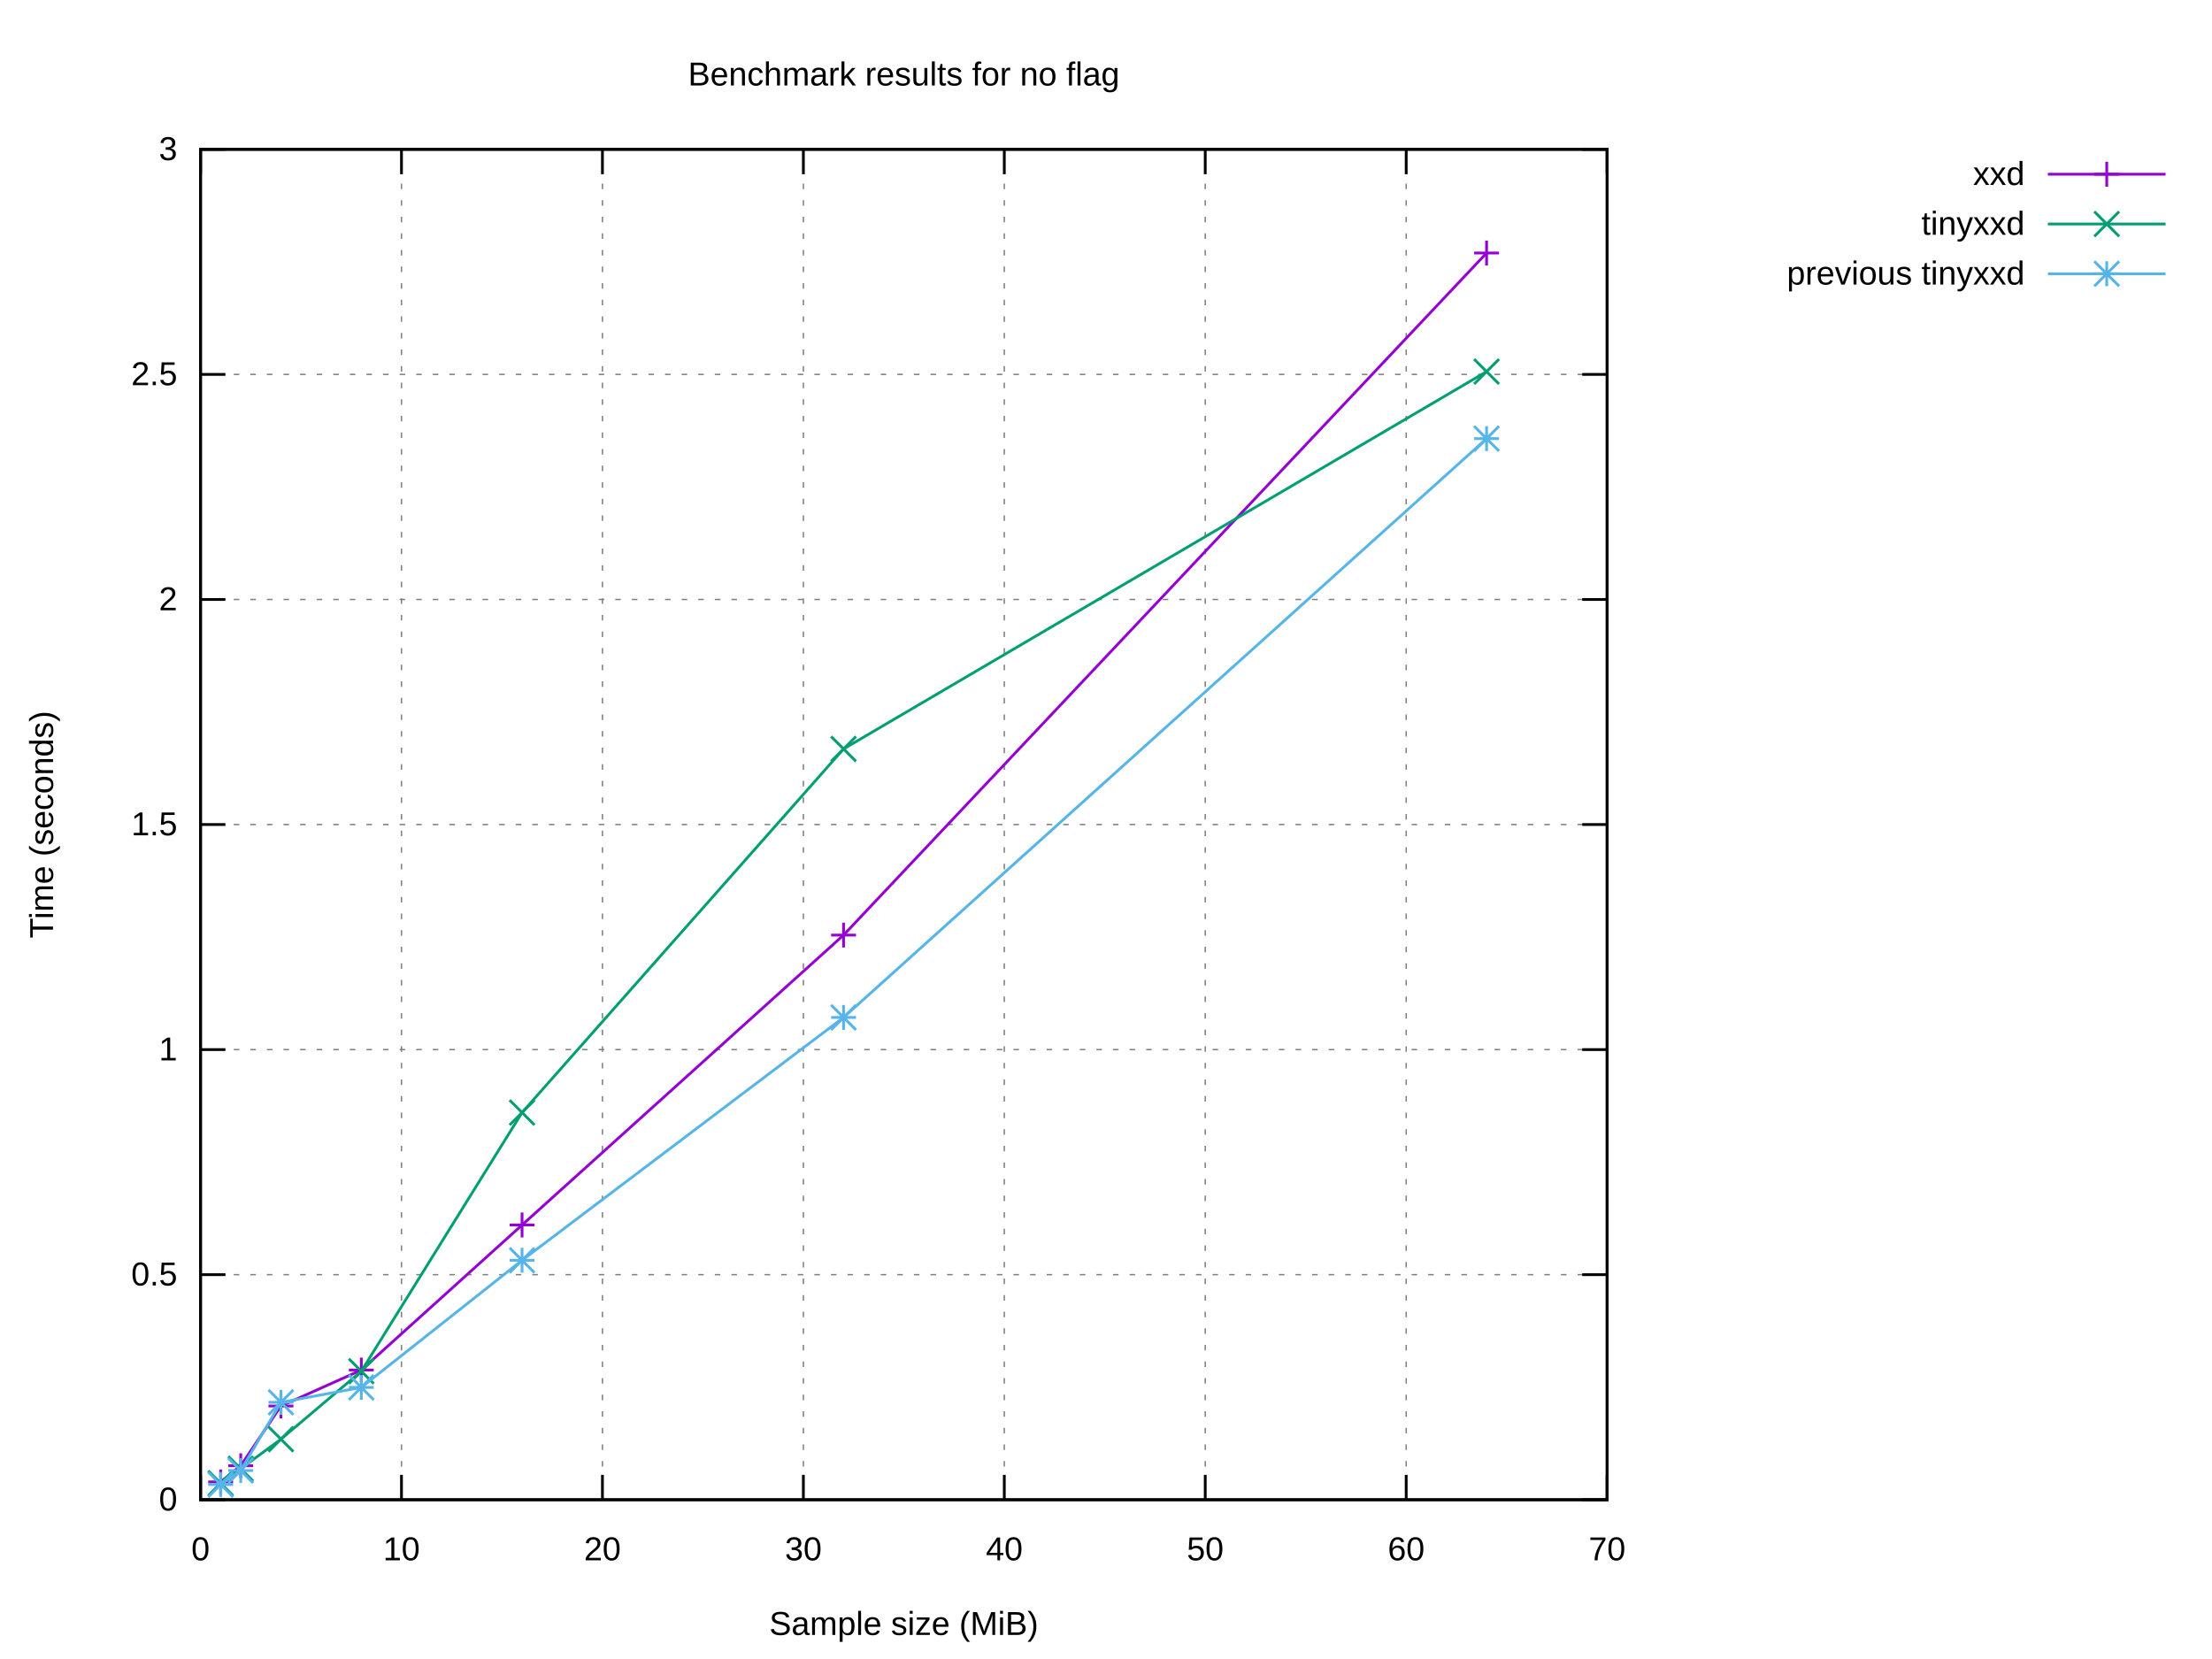
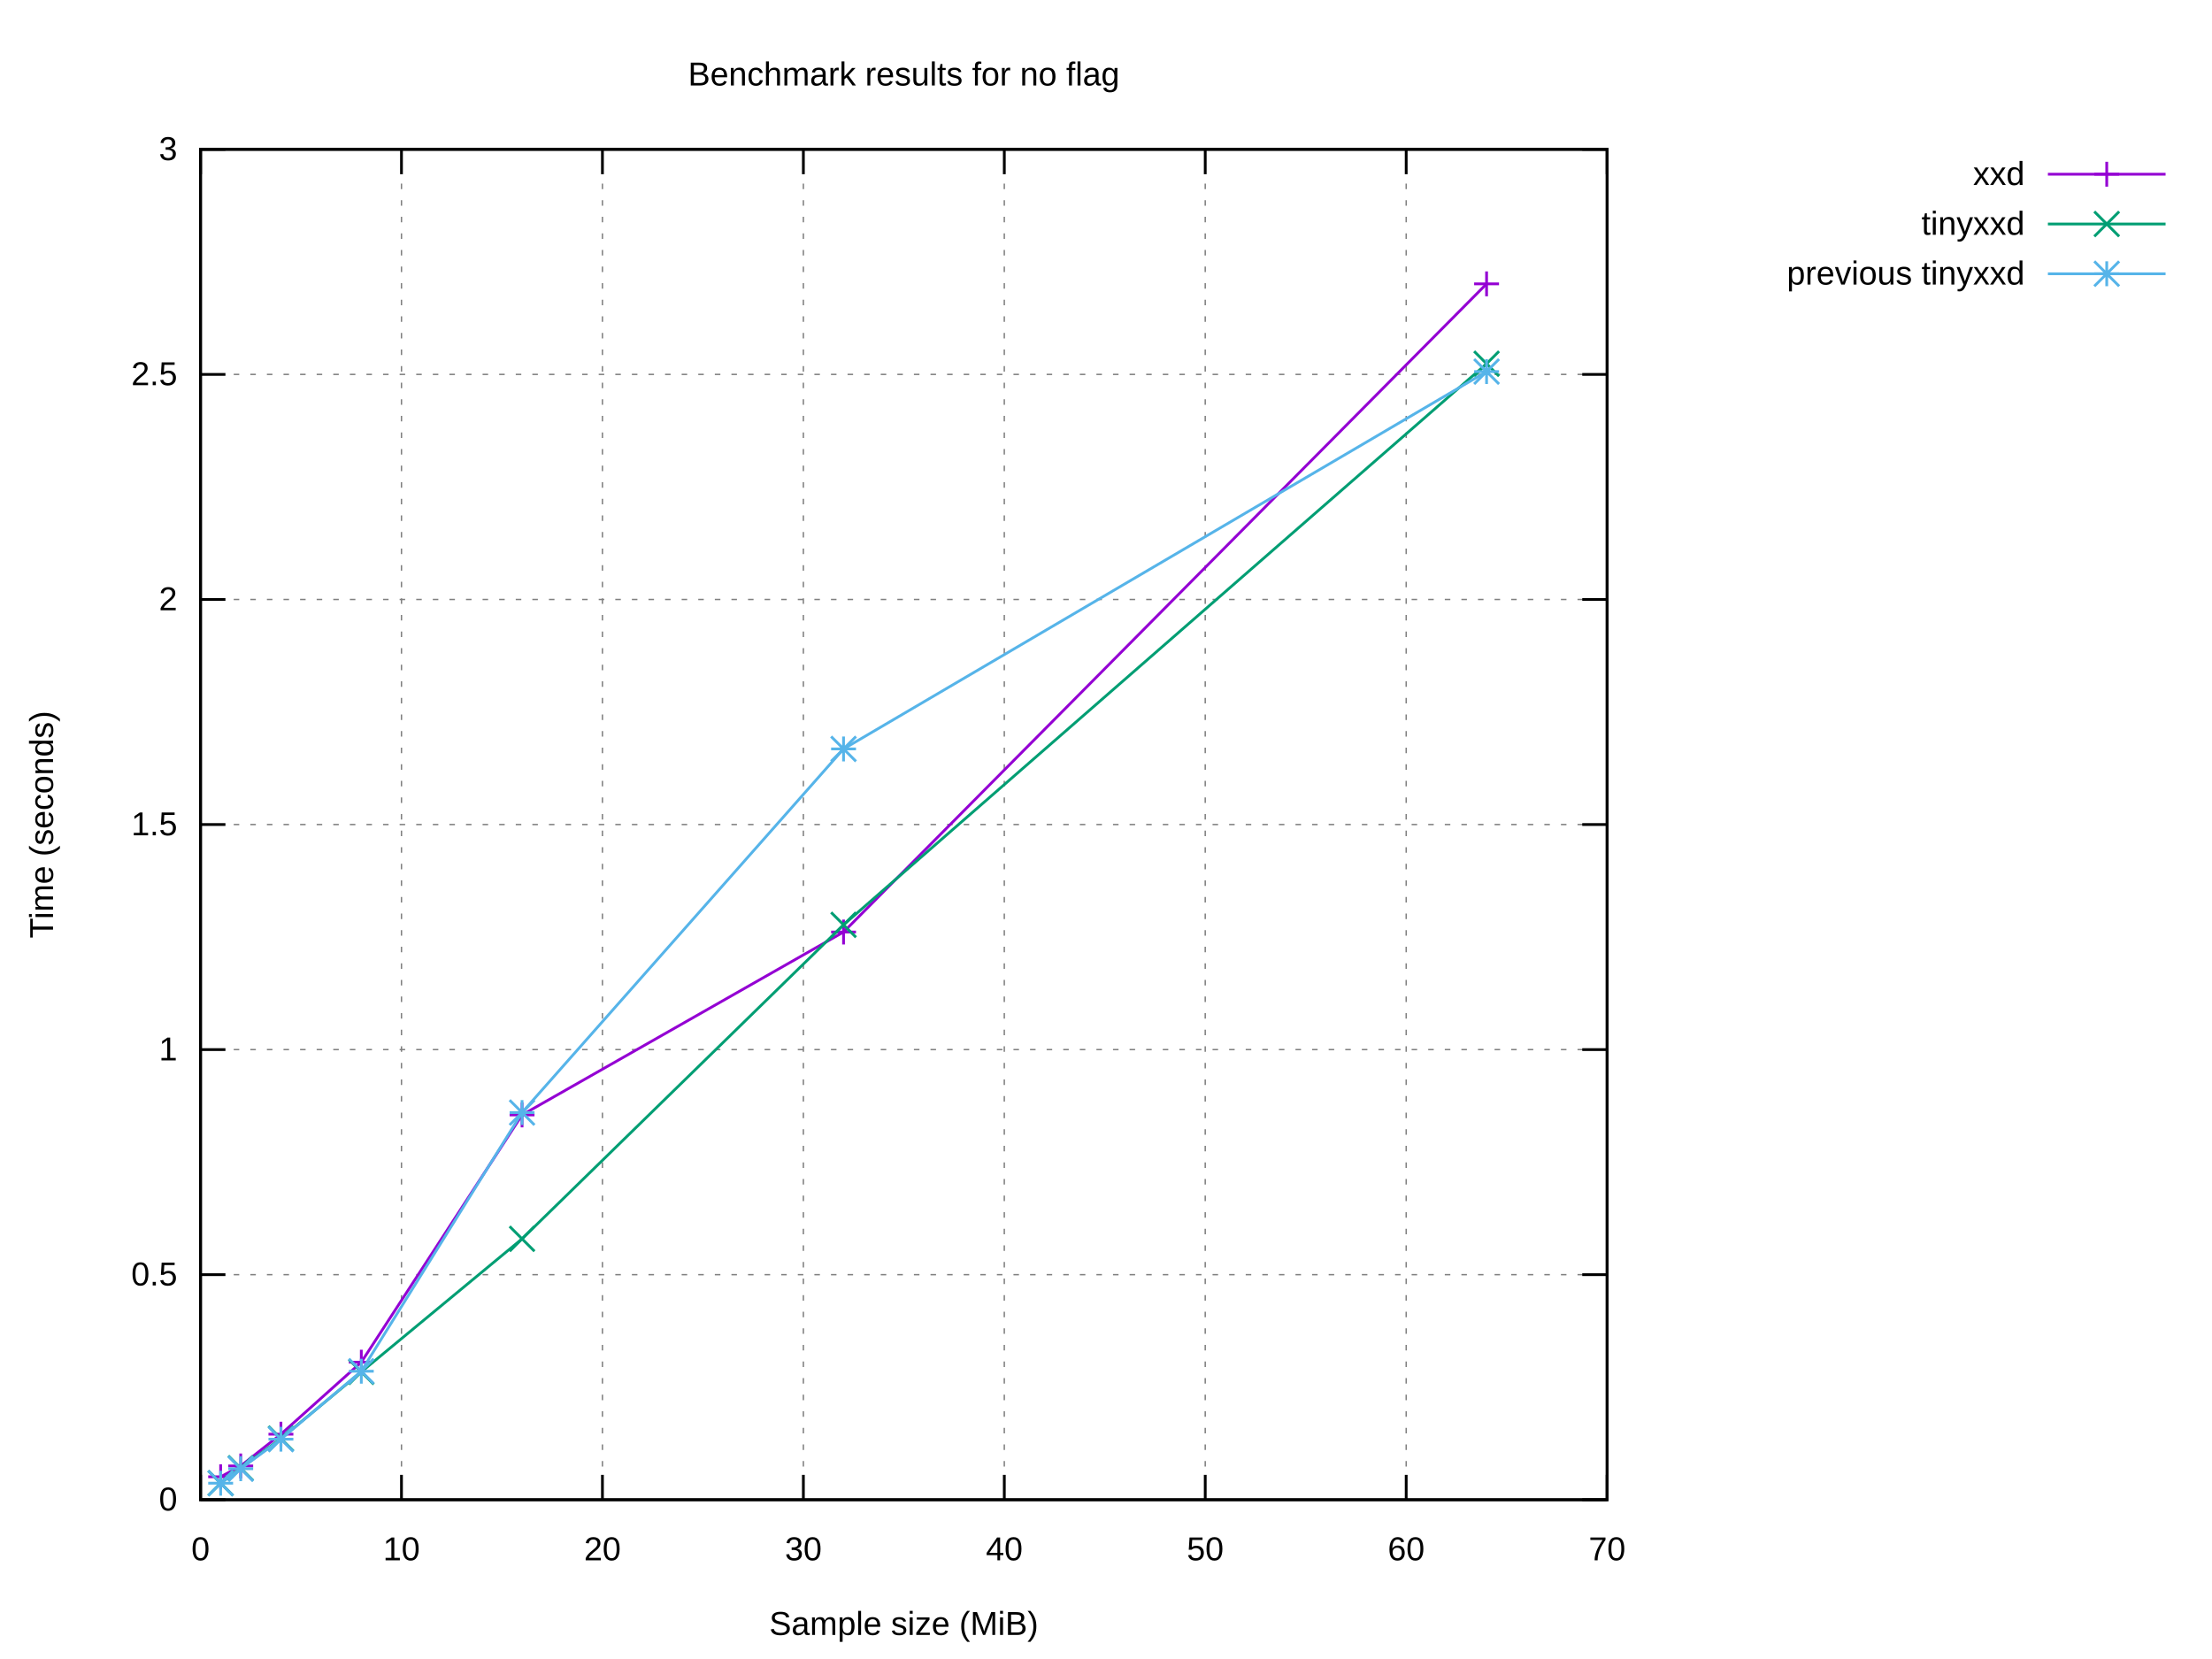
<svg xmlns="http://www.w3.org/2000/svg" xmlns:xlink="http://www.w3.org/1999/xlink" width="800" height="600" viewBox="0 0 800 600">
  <g id="gnuplot_canvas">
    <rect x="0" y="0" width="800" height="600" fill="#ffffff" />
    <defs>
      <circle id="gpDot" r="0.5" stroke-width="0.5" stroke="currentColor" />
      <path id="gpPt0" stroke-width="0.222" stroke="currentColor" d="M-1,0 h2 M0,-1 v2" />
      <path id="gpPt1" stroke-width="0.222" stroke="currentColor" d="M-1,-1 L1,1 M1,-1 L-1,1" />
      <path id="gpPt2" stroke-width="0.222" stroke="currentColor" d="M-1,0 L1,0 M0,-1 L0,1 M-1,-1 L1,1 M-1,1 L1,-1" />
      <rect id="gpPt3" stroke-width="0.222" stroke="currentColor" x="-1" y="-1" width="2" height="2" />
      <rect id="gpPt4" stroke-width="0.222" stroke="currentColor" fill="currentColor" x="-1" y="-1" width="2" height="2" />
      <circle id="gpPt5" stroke-width="0.222" stroke="currentColor" cx="0" cy="0" r="1" />
      <use xlink:href="#gpPt5" id="gpPt6" fill="currentColor" stroke="none" />
      <path id="gpPt7" stroke-width="0.222" stroke="currentColor" d="M0,-1.33 L-1.33,0.67 L1.33,0.67 z" />
      <use xlink:href="#gpPt7" id="gpPt8" fill="currentColor" stroke="none" />
      <use xlink:href="#gpPt7" id="gpPt9" stroke="currentColor" transform="rotate(180)" />
      <use xlink:href="#gpPt9" id="gpPt10" fill="currentColor" stroke="none" />
      <use xlink:href="#gpPt3" id="gpPt11" stroke="currentColor" transform="rotate(45)" />
      <use xlink:href="#gpPt11" id="gpPt12" fill="currentColor" stroke="none" />
      <path id="gpPt13" stroke-width="0.222" stroke="currentColor" d="M0,1.330 L1.265,0.411 L0.782,-1.067 L-0.782,-1.076 L-1.265,0.411 z" />
      <use xlink:href="#gpPt13" id="gpPt14" fill="currentColor" stroke="none" />
      <filter id="textbox" filterUnits="objectBoundingBox" x="0" y="0" height="1" width="1">
        <feFlood flood-color="#FFFFFF" flood-opacity="1" result="bgnd" />
        <feComposite in="SourceGraphic" in2="bgnd" operator="atop" />
      </filter>
      <filter id="greybox" filterUnits="objectBoundingBox" x="0" y="0" height="1" width="1">
        <feFlood flood-color="lightgrey" flood-opacity="1" result="grey" />
        <feComposite in="SourceGraphic" in2="grey" operator="atop" />
      </filter>
    </defs>
    <g fill="none" color="#FFFFFF" stroke="currentColor" stroke-width="1.00" stroke-linecap="butt" stroke-linejoin="miter">
</g>
    <g fill="none" color="black" stroke="currentColor" stroke-width="1.00" stroke-linecap="butt" stroke-linejoin="miter">
</g>
    <g fill="none" color="black" stroke="black" stroke-width="0.50" stroke-linecap="butt" stroke-linejoin="miter">
</g>
    <g fill="none" color="gray" stroke="currentColor" stroke-width="0.50" stroke-linecap="butt" stroke-linejoin="miter">
      <path stroke="gray" stroke-dasharray="2,4" class="gridline" d="M72.53,542.40 L581.24,542.40  " />
    </g>
    <g fill="none" color="gray" stroke="gray" stroke-width="1.00" stroke-linecap="butt" stroke-linejoin="miter">
</g>
    <g fill="none" color="black" stroke="currentColor" stroke-width="1.00" stroke-linecap="butt" stroke-linejoin="miter">
      <path stroke="black" d="M72.53,542.40 L81.53,542.40 M581.24,542.40 L572.24,542.40  " />
      <g transform="translate(64.14,546.30)" stroke="none" fill="black" font-family="Arial" font-size="12.00" text-anchor="end">
        <text>
          <tspan font-family="Arial"> 0</tspan>
        </text>
      </g>
    </g>
    <g fill="none" color="black" stroke="currentColor" stroke-width="1.00" stroke-linecap="butt" stroke-linejoin="miter">
</g>
    <g fill="none" color="black" stroke="black" stroke-width="0.50" stroke-linecap="butt" stroke-linejoin="miter">
</g>
    <g fill="none" color="gray" stroke="currentColor" stroke-width="0.50" stroke-linecap="butt" stroke-linejoin="miter">
      <path stroke="gray" stroke-dasharray="2,4" class="gridline" d="M72.53,461.00 L581.24,461.00  " />
    </g>
    <g fill="none" color="gray" stroke="gray" stroke-width="1.00" stroke-linecap="butt" stroke-linejoin="miter">
</g>
    <g fill="none" color="black" stroke="currentColor" stroke-width="1.00" stroke-linecap="butt" stroke-linejoin="miter">
      <path stroke="black" d="M72.53,461.00 L81.53,461.00 M581.24,461.00 L572.24,461.00  " />
      <g transform="translate(64.14,464.90)" stroke="none" fill="black" font-family="Arial" font-size="12.00" text-anchor="end">
        <text>
          <tspan font-family="Arial"> 0.5</tspan>
        </text>
      </g>
    </g>
    <g fill="none" color="black" stroke="currentColor" stroke-width="1.00" stroke-linecap="butt" stroke-linejoin="miter">
</g>
    <g fill="none" color="black" stroke="black" stroke-width="0.50" stroke-linecap="butt" stroke-linejoin="miter">
</g>
    <g fill="none" color="gray" stroke="currentColor" stroke-width="0.50" stroke-linecap="butt" stroke-linejoin="miter">
      <path stroke="gray" stroke-dasharray="2,4" class="gridline" d="M72.53,379.60 L581.24,379.60  " />
    </g>
    <g fill="none" color="gray" stroke="gray" stroke-width="1.00" stroke-linecap="butt" stroke-linejoin="miter">
</g>
    <g fill="none" color="black" stroke="currentColor" stroke-width="1.00" stroke-linecap="butt" stroke-linejoin="miter">
      <path stroke="black" d="M72.53,379.60 L81.53,379.60 M581.24,379.60 L572.24,379.60  " />
      <g transform="translate(64.14,383.50)" stroke="none" fill="black" font-family="Arial" font-size="12.00" text-anchor="end">
        <text>
          <tspan font-family="Arial"> 1</tspan>
        </text>
      </g>
    </g>
    <g fill="none" color="black" stroke="currentColor" stroke-width="1.00" stroke-linecap="butt" stroke-linejoin="miter">
</g>
    <g fill="none" color="black" stroke="black" stroke-width="0.50" stroke-linecap="butt" stroke-linejoin="miter">
</g>
    <g fill="none" color="gray" stroke="currentColor" stroke-width="0.50" stroke-linecap="butt" stroke-linejoin="miter">
      <path stroke="gray" stroke-dasharray="2,4" class="gridline" d="M72.53,298.20 L581.24,298.20  " />
    </g>
    <g fill="none" color="gray" stroke="gray" stroke-width="1.00" stroke-linecap="butt" stroke-linejoin="miter">
</g>
    <g fill="none" color="black" stroke="currentColor" stroke-width="1.00" stroke-linecap="butt" stroke-linejoin="miter">
      <path stroke="black" d="M72.53,298.20 L81.53,298.20 M581.24,298.20 L572.24,298.20  " />
      <g transform="translate(64.14,302.10)" stroke="none" fill="black" font-family="Arial" font-size="12.00" text-anchor="end">
        <text>
          <tspan font-family="Arial"> 1.5</tspan>
        </text>
      </g>
    </g>
    <g fill="none" color="black" stroke="currentColor" stroke-width="1.00" stroke-linecap="butt" stroke-linejoin="miter">
</g>
    <g fill="none" color="black" stroke="black" stroke-width="0.50" stroke-linecap="butt" stroke-linejoin="miter">
</g>
    <g fill="none" color="gray" stroke="currentColor" stroke-width="0.50" stroke-linecap="butt" stroke-linejoin="miter">
      <path stroke="gray" stroke-dasharray="2,4" class="gridline" d="M72.53,216.81 L581.24,216.81  " />
    </g>
    <g fill="none" color="gray" stroke="gray" stroke-width="1.00" stroke-linecap="butt" stroke-linejoin="miter">
</g>
    <g fill="none" color="black" stroke="currentColor" stroke-width="1.00" stroke-linecap="butt" stroke-linejoin="miter">
      <path stroke="black" d="M72.53,216.81 L81.53,216.81 M581.24,216.81 L572.24,216.81  " />
      <g transform="translate(64.14,220.71)" stroke="none" fill="black" font-family="Arial" font-size="12.00" text-anchor="end">
        <text>
          <tspan font-family="Arial"> 2</tspan>
        </text>
      </g>
    </g>
    <g fill="none" color="black" stroke="currentColor" stroke-width="1.00" stroke-linecap="butt" stroke-linejoin="miter">
</g>
    <g fill="none" color="black" stroke="black" stroke-width="0.50" stroke-linecap="butt" stroke-linejoin="miter">
</g>
    <g fill="none" color="gray" stroke="currentColor" stroke-width="0.50" stroke-linecap="butt" stroke-linejoin="miter">
      <path stroke="gray" stroke-dasharray="2,4" class="gridline" d="M72.53,135.41 L581.24,135.41  " />
    </g>
    <g fill="none" color="gray" stroke="gray" stroke-width="1.00" stroke-linecap="butt" stroke-linejoin="miter">
</g>
    <g fill="none" color="black" stroke="currentColor" stroke-width="1.00" stroke-linecap="butt" stroke-linejoin="miter">
      <path stroke="black" d="M72.53,135.41 L81.53,135.41 M581.24,135.41 L572.24,135.41  " />
      <g transform="translate(64.14,139.31)" stroke="none" fill="black" font-family="Arial" font-size="12.00" text-anchor="end">
        <text>
          <tspan font-family="Arial"> 2.5</tspan>
        </text>
      </g>
    </g>
    <g fill="none" color="black" stroke="currentColor" stroke-width="1.00" stroke-linecap="butt" stroke-linejoin="miter">
</g>
    <g fill="none" color="black" stroke="black" stroke-width="0.50" stroke-linecap="butt" stroke-linejoin="miter">
</g>
    <g fill="none" color="gray" stroke="currentColor" stroke-width="0.50" stroke-linecap="butt" stroke-linejoin="miter">
      <path stroke="gray" stroke-dasharray="2,4" class="gridline" d="M72.53,54.01 L581.24,54.01  " />
    </g>
    <g fill="none" color="gray" stroke="gray" stroke-width="1.00" stroke-linecap="butt" stroke-linejoin="miter">
</g>
    <g fill="none" color="black" stroke="currentColor" stroke-width="1.00" stroke-linecap="butt" stroke-linejoin="miter">
      <path stroke="black" d="M72.53,54.01 L81.53,54.01 M581.24,54.01 L572.24,54.01  " />
      <g transform="translate(64.14,57.91)" stroke="none" fill="black" font-family="Arial" font-size="12.00" text-anchor="end">
        <text>
          <tspan font-family="Arial"> 3</tspan>
        </text>
      </g>
    </g>
    <g fill="none" color="black" stroke="currentColor" stroke-width="1.00" stroke-linecap="butt" stroke-linejoin="miter">
</g>
    <g fill="none" color="black" stroke="black" stroke-width="0.50" stroke-linecap="butt" stroke-linejoin="miter">
</g>
    <g fill="none" color="gray" stroke="currentColor" stroke-width="0.50" stroke-linecap="butt" stroke-linejoin="miter">
      <path stroke="gray" stroke-dasharray="2,4" class="gridline" d="M72.53,542.40 L72.53,54.01  " />
    </g>
    <g fill="none" color="gray" stroke="gray" stroke-width="1.00" stroke-linecap="butt" stroke-linejoin="miter">
</g>
    <g fill="none" color="black" stroke="currentColor" stroke-width="1.00" stroke-linecap="butt" stroke-linejoin="miter">
      <path stroke="black" d="M72.53,542.40 L72.53,533.40 M72.53,54.01 L72.53,63.01  " />
      <g transform="translate(72.53,564.30)" stroke="none" fill="black" font-family="Arial" font-size="12.00" text-anchor="middle">
        <text>
          <tspan font-family="Arial"> 0</tspan>
        </text>
      </g>
    </g>
    <g fill="none" color="black" stroke="currentColor" stroke-width="1.00" stroke-linecap="butt" stroke-linejoin="miter">
</g>
    <g fill="none" color="black" stroke="black" stroke-width="0.50" stroke-linecap="butt" stroke-linejoin="miter">
</g>
    <g fill="none" color="gray" stroke="currentColor" stroke-width="0.50" stroke-linecap="butt" stroke-linejoin="miter">
      <path stroke="gray" stroke-dasharray="2,4" class="gridline" d="M145.20,542.40 L145.20,54.01  " />
    </g>
    <g fill="none" color="gray" stroke="gray" stroke-width="1.00" stroke-linecap="butt" stroke-linejoin="miter">
</g>
    <g fill="none" color="black" stroke="currentColor" stroke-width="1.00" stroke-linecap="butt" stroke-linejoin="miter">
      <path stroke="black" d="M145.20,542.40 L145.20,533.40 M145.20,54.01 L145.20,63.01  " />
      <g transform="translate(145.20,564.30)" stroke="none" fill="black" font-family="Arial" font-size="12.00" text-anchor="middle">
        <text>
          <tspan font-family="Arial"> 10</tspan>
        </text>
      </g>
    </g>
    <g fill="none" color="black" stroke="currentColor" stroke-width="1.00" stroke-linecap="butt" stroke-linejoin="miter">
</g>
    <g fill="none" color="black" stroke="black" stroke-width="0.50" stroke-linecap="butt" stroke-linejoin="miter">
</g>
    <g fill="none" color="gray" stroke="currentColor" stroke-width="0.50" stroke-linecap="butt" stroke-linejoin="miter">
      <path stroke="gray" stroke-dasharray="2,4" class="gridline" d="M217.88,542.40 L217.88,54.01  " />
    </g>
    <g fill="none" color="gray" stroke="gray" stroke-width="1.00" stroke-linecap="butt" stroke-linejoin="miter">
</g>
    <g fill="none" color="black" stroke="currentColor" stroke-width="1.00" stroke-linecap="butt" stroke-linejoin="miter">
      <path stroke="black" d="M217.88,542.40 L217.88,533.40 M217.88,54.01 L217.88,63.01  " />
      <g transform="translate(217.88,564.30)" stroke="none" fill="black" font-family="Arial" font-size="12.00" text-anchor="middle">
        <text>
          <tspan font-family="Arial"> 20</tspan>
        </text>
      </g>
    </g>
    <g fill="none" color="black" stroke="currentColor" stroke-width="1.00" stroke-linecap="butt" stroke-linejoin="miter">
</g>
    <g fill="none" color="black" stroke="black" stroke-width="0.50" stroke-linecap="butt" stroke-linejoin="miter">
</g>
    <g fill="none" color="gray" stroke="currentColor" stroke-width="0.50" stroke-linecap="butt" stroke-linejoin="miter">
      <path stroke="gray" stroke-dasharray="2,4" class="gridline" d="M290.55,542.40 L290.55,54.01  " />
    </g>
    <g fill="none" color="gray" stroke="gray" stroke-width="1.00" stroke-linecap="butt" stroke-linejoin="miter">
</g>
    <g fill="none" color="black" stroke="currentColor" stroke-width="1.00" stroke-linecap="butt" stroke-linejoin="miter">
      <path stroke="black" d="M290.55,542.40 L290.55,533.40 M290.55,54.01 L290.55,63.01  " />
      <g transform="translate(290.55,564.30)" stroke="none" fill="black" font-family="Arial" font-size="12.00" text-anchor="middle">
        <text>
          <tspan font-family="Arial"> 30</tspan>
        </text>
      </g>
    </g>
    <g fill="none" color="black" stroke="currentColor" stroke-width="1.00" stroke-linecap="butt" stroke-linejoin="miter">
</g>
    <g fill="none" color="black" stroke="black" stroke-width="0.50" stroke-linecap="butt" stroke-linejoin="miter">
</g>
    <g fill="none" color="gray" stroke="currentColor" stroke-width="0.50" stroke-linecap="butt" stroke-linejoin="miter">
      <path stroke="gray" stroke-dasharray="2,4" class="gridline" d="M363.22,542.40 L363.22,54.01  " />
    </g>
    <g fill="none" color="gray" stroke="gray" stroke-width="1.00" stroke-linecap="butt" stroke-linejoin="miter">
</g>
    <g fill="none" color="black" stroke="currentColor" stroke-width="1.00" stroke-linecap="butt" stroke-linejoin="miter">
      <path stroke="black" d="M363.22,542.40 L363.22,533.40 M363.22,54.01 L363.22,63.01  " />
      <g transform="translate(363.22,564.30)" stroke="none" fill="black" font-family="Arial" font-size="12.00" text-anchor="middle">
        <text>
          <tspan font-family="Arial"> 40</tspan>
        </text>
      </g>
    </g>
    <g fill="none" color="black" stroke="currentColor" stroke-width="1.00" stroke-linecap="butt" stroke-linejoin="miter">
</g>
    <g fill="none" color="black" stroke="black" stroke-width="0.50" stroke-linecap="butt" stroke-linejoin="miter">
</g>
    <g fill="none" color="gray" stroke="currentColor" stroke-width="0.50" stroke-linecap="butt" stroke-linejoin="miter">
      <path stroke="gray" stroke-dasharray="2,4" class="gridline" d="M435.89,542.40 L435.89,54.01  " />
    </g>
    <g fill="none" color="gray" stroke="gray" stroke-width="1.00" stroke-linecap="butt" stroke-linejoin="miter">
</g>
    <g fill="none" color="black" stroke="currentColor" stroke-width="1.00" stroke-linecap="butt" stroke-linejoin="miter">
      <path stroke="black" d="M435.89,542.40 L435.89,533.40 M435.89,54.01 L435.89,63.01  " />
      <g transform="translate(435.89,564.30)" stroke="none" fill="black" font-family="Arial" font-size="12.00" text-anchor="middle">
        <text>
          <tspan font-family="Arial"> 50</tspan>
        </text>
      </g>
    </g>
    <g fill="none" color="black" stroke="currentColor" stroke-width="1.00" stroke-linecap="butt" stroke-linejoin="miter">
</g>
    <g fill="none" color="black" stroke="black" stroke-width="0.50" stroke-linecap="butt" stroke-linejoin="miter">
</g>
    <g fill="none" color="gray" stroke="currentColor" stroke-width="0.50" stroke-linecap="butt" stroke-linejoin="miter">
      <path stroke="gray" stroke-dasharray="2,4" class="gridline" d="M508.57,542.40 L508.57,54.01  " />
    </g>
    <g fill="none" color="gray" stroke="gray" stroke-width="1.00" stroke-linecap="butt" stroke-linejoin="miter">
</g>
    <g fill="none" color="black" stroke="currentColor" stroke-width="1.00" stroke-linecap="butt" stroke-linejoin="miter">
      <path stroke="black" d="M508.57,542.40 L508.57,533.40 M508.57,54.01 L508.57,63.01  " />
      <g transform="translate(508.57,564.30)" stroke="none" fill="black" font-family="Arial" font-size="12.00" text-anchor="middle">
        <text>
          <tspan font-family="Arial"> 60</tspan>
        </text>
      </g>
    </g>
    <g fill="none" color="black" stroke="currentColor" stroke-width="1.00" stroke-linecap="butt" stroke-linejoin="miter">
</g>
    <g fill="none" color="black" stroke="black" stroke-width="0.50" stroke-linecap="butt" stroke-linejoin="miter">
</g>
    <g fill="none" color="gray" stroke="currentColor" stroke-width="0.50" stroke-linecap="butt" stroke-linejoin="miter">
      <path stroke="gray" stroke-dasharray="2,4" class="gridline" d="M581.24,542.40 L581.24,54.01  " />
    </g>
    <g fill="none" color="gray" stroke="gray" stroke-width="1.00" stroke-linecap="butt" stroke-linejoin="miter">
</g>
    <g fill="none" color="black" stroke="currentColor" stroke-width="1.00" stroke-linecap="butt" stroke-linejoin="miter">
      <path stroke="black" d="M581.24,542.40 L581.24,533.40 M581.24,54.01 L581.24,63.01  " />
      <g transform="translate(581.24,564.30)" stroke="none" fill="black" font-family="Arial" font-size="12.00" text-anchor="middle">
        <text>
          <tspan font-family="Arial"> 70</tspan>
        </text>
      </g>
    </g>
    <g fill="none" color="black" stroke="currentColor" stroke-width="1.00" stroke-linecap="butt" stroke-linejoin="miter">
</g>
    <g fill="none" color="black" stroke="currentColor" stroke-width="1.00" stroke-linecap="butt" stroke-linejoin="miter">
      <path stroke="black" d="M72.53,54.01 L72.53,542.40 L581.24,542.40 L581.24,54.01 L72.53,54.01 Z  " />
    </g>
    <g fill="none" color="black" stroke="currentColor" stroke-width="1.00" stroke-linecap="butt" stroke-linejoin="miter">
</g>
    <g id="gnuplot_plot_1">
      <g fill="none" color="black" stroke="currentColor" stroke-width="1.00" stroke-linecap="butt" stroke-linejoin="miter">
        <g transform="translate(732.26,66.91)" stroke="none" fill="black" font-family="Arial" font-size="12.00" text-anchor="end">
          <text>
            <tspan font-family="Arial">xxd</tspan>
          </text>
        </g>
      </g>
      <g fill="none" color="black" stroke="currentColor" stroke-width="1.00" stroke-linecap="butt" stroke-linejoin="miter">
-         <path stroke="rgb(148,   0, 211)" d="M740.65,63.01 L783.21,63.01 M537.64,91.50 L305.08,338.19 L188.81,443.03 L130.67,495.49 L101.60,508.51 L87.06,530.11   L79.80,535.95  " />
-         <use xlink:href="#gpPt0" transform="translate(537.64,91.50) scale(4.50)" color="rgb(148,   0, 211)" />
-         <use xlink:href="#gpPt0" transform="translate(305.08,338.19) scale(4.50)" color="rgb(148,   0, 211)" />
-         <use xlink:href="#gpPt0" transform="translate(188.81,443.03) scale(4.50)" color="rgb(148,   0, 211)" />
-         <use xlink:href="#gpPt0" transform="translate(130.67,495.49) scale(4.50)" color="rgb(148,   0, 211)" />
-         <use xlink:href="#gpPt0" transform="translate(101.60,508.51) scale(4.50)" color="rgb(148,   0, 211)" />
-         <use xlink:href="#gpPt0" transform="translate(87.06,530.11) scale(4.50)" color="rgb(148,   0, 211)" />
-         <use xlink:href="#gpPt0" transform="translate(79.80,535.95) scale(4.50)" color="rgb(148,   0, 211)" />
+         <path stroke="rgb(148,   0, 211)" d="M740.65,63.01 L783.21,63.01 M537.64,102.66 L305.08,337.08 L188.81,403.23 L130.67,492.65 L101.60,518.69 L87.06,530.18   L79.80,534.10  " />
+         <use xlink:href="#gpPt0" transform="translate(537.64,102.66) scale(4.50)" color="rgb(148,   0, 211)" />
+         <use xlink:href="#gpPt0" transform="translate(305.08,337.08) scale(4.50)" color="rgb(148,   0, 211)" />
+         <use xlink:href="#gpPt0" transform="translate(188.81,403.23) scale(4.50)" color="rgb(148,   0, 211)" />
+         <use xlink:href="#gpPt0" transform="translate(130.67,492.65) scale(4.50)" color="rgb(148,   0, 211)" />
+         <use xlink:href="#gpPt0" transform="translate(101.60,518.69) scale(4.50)" color="rgb(148,   0, 211)" />
+         <use xlink:href="#gpPt0" transform="translate(87.06,530.18) scale(4.50)" color="rgb(148,   0, 211)" />
+         <use xlink:href="#gpPt0" transform="translate(79.80,534.10) scale(4.50)" color="rgb(148,   0, 211)" />
        <use xlink:href="#gpPt0" transform="translate(761.93,63.01) scale(4.50)" color="rgb(148,   0, 211)" />
      </g>
    </g>
    <g id="gnuplot_plot_2">
      <g fill="none" color="black" stroke="currentColor" stroke-width="1.00" stroke-linecap="butt" stroke-linejoin="miter">
        <g transform="translate(732.26,84.91)" stroke="none" fill="black" font-family="Arial" font-size="12.00" text-anchor="end">
          <text>
            <tspan font-family="Arial">tinyxxd</tspan>
          </text>
        </g>
      </g>
      <g fill="none" color="black" stroke="currentColor" stroke-width="1.00" stroke-linecap="butt" stroke-linejoin="miter">
-         <path stroke="rgb(  0, 158, 115)" d="M740.65,81.01 L783.21,81.01 M537.64,134.39 L305.08,270.86 L188.81,402.37 L130.67,495.92 L101.60,520.50 L87.06,531.18   L79.80,536.42  " />
-         <use xlink:href="#gpPt1" transform="translate(537.64,134.39) scale(4.50)" color="rgb(  0, 158, 115)" />
-         <use xlink:href="#gpPt1" transform="translate(305.08,270.86) scale(4.50)" color="rgb(  0, 158, 115)" />
-         <use xlink:href="#gpPt1" transform="translate(188.81,402.37) scale(4.50)" color="rgb(  0, 158, 115)" />
-         <use xlink:href="#gpPt1" transform="translate(130.67,495.92) scale(4.50)" color="rgb(  0, 158, 115)" />
-         <use xlink:href="#gpPt1" transform="translate(101.60,520.50) scale(4.50)" color="rgb(  0, 158, 115)" />
-         <use xlink:href="#gpPt1" transform="translate(87.06,531.18) scale(4.50)" color="rgb(  0, 158, 115)" />
-         <use xlink:href="#gpPt1" transform="translate(79.80,536.42) scale(4.50)" color="rgb(  0, 158, 115)" />
+         <path stroke="rgb(  0, 158, 115)" d="M740.65,81.01 L783.21,81.01 M537.64,131.55 L305.08,334.48 L188.81,448.04 L130.67,496.16 L101.60,520.28 L87.06,530.99   L79.80,536.39  " />
+         <use xlink:href="#gpPt1" transform="translate(537.64,131.55) scale(4.50)" color="rgb(  0, 158, 115)" />
+         <use xlink:href="#gpPt1" transform="translate(305.08,334.48) scale(4.50)" color="rgb(  0, 158, 115)" />
+         <use xlink:href="#gpPt1" transform="translate(188.81,448.04) scale(4.50)" color="rgb(  0, 158, 115)" />
+         <use xlink:href="#gpPt1" transform="translate(130.67,496.16) scale(4.50)" color="rgb(  0, 158, 115)" />
+         <use xlink:href="#gpPt1" transform="translate(101.60,520.28) scale(4.50)" color="rgb(  0, 158, 115)" />
+         <use xlink:href="#gpPt1" transform="translate(87.06,530.99) scale(4.50)" color="rgb(  0, 158, 115)" />
+         <use xlink:href="#gpPt1" transform="translate(79.80,536.39) scale(4.50)" color="rgb(  0, 158, 115)" />
        <use xlink:href="#gpPt1" transform="translate(761.93,81.01) scale(4.50)" color="rgb(  0, 158, 115)" />
      </g>
    </g>
    <g id="gnuplot_plot_3">
      <g fill="none" color="black" stroke="currentColor" stroke-width="1.00" stroke-linecap="butt" stroke-linejoin="miter">
        <g transform="translate(732.26,102.91)" stroke="none" fill="black" font-family="Arial" font-size="12.00" text-anchor="end">
          <text>
            <tspan font-family="Arial">previous tinyxxd</tspan>
          </text>
        </g>
      </g>
      <g fill="none" color="black" stroke="currentColor" stroke-width="1.00" stroke-linecap="butt" stroke-linejoin="miter">
-         <path stroke="rgb( 86, 180, 233)" d="M740.65,99.01 L783.21,99.01 M537.64,158.63 L305.08,367.97 L188.81,455.80 L130.67,501.77 L101.60,507.17 L87.06,531.84   L79.80,536.90  " />
-         <use xlink:href="#gpPt2" transform="translate(537.64,158.63) scale(4.50)" color="rgb( 86, 180, 233)" />
-         <use xlink:href="#gpPt2" transform="translate(305.08,367.97) scale(4.50)" color="rgb( 86, 180, 233)" />
-         <use xlink:href="#gpPt2" transform="translate(188.81,455.80) scale(4.50)" color="rgb( 86, 180, 233)" />
-         <use xlink:href="#gpPt2" transform="translate(130.67,501.77) scale(4.50)" color="rgb( 86, 180, 233)" />
-         <use xlink:href="#gpPt2" transform="translate(101.60,507.17) scale(4.50)" color="rgb( 86, 180, 233)" />
-         <use xlink:href="#gpPt2" transform="translate(87.06,531.84) scale(4.50)" color="rgb( 86, 180, 233)" />
-         <use xlink:href="#gpPt2" transform="translate(79.80,536.90) scale(4.50)" color="rgb( 86, 180, 233)" />
+         <path stroke="rgb( 86, 180, 233)" d="M740.65,99.01 L783.21,99.01 M537.64,134.39 L305.08,270.86 L188.81,402.37 L130.67,495.92 L101.60,520.50 L87.06,531.18   L79.80,536.42  " />
+         <use xlink:href="#gpPt2" transform="translate(537.64,134.39) scale(4.50)" color="rgb( 86, 180, 233)" />
+         <use xlink:href="#gpPt2" transform="translate(305.08,270.86) scale(4.50)" color="rgb( 86, 180, 233)" />
+         <use xlink:href="#gpPt2" transform="translate(188.81,402.37) scale(4.50)" color="rgb( 86, 180, 233)" />
+         <use xlink:href="#gpPt2" transform="translate(130.67,495.92) scale(4.50)" color="rgb( 86, 180, 233)" />
+         <use xlink:href="#gpPt2" transform="translate(101.60,520.50) scale(4.50)" color="rgb( 86, 180, 233)" />
+         <use xlink:href="#gpPt2" transform="translate(87.06,531.18) scale(4.50)" color="rgb( 86, 180, 233)" />
+         <use xlink:href="#gpPt2" transform="translate(79.80,536.42) scale(4.50)" color="rgb( 86, 180, 233)" />
        <use xlink:href="#gpPt2" transform="translate(761.93,99.01) scale(4.50)" color="rgb( 86, 180, 233)" />
      </g>
    </g>
    <g fill="none" color="#FFFFFF" stroke="rgb( 86, 180, 233)" stroke-width="2.00" stroke-linecap="butt" stroke-linejoin="miter">
</g>
    <g fill="none" color="black" stroke="currentColor" stroke-width="2.00" stroke-linecap="butt" stroke-linejoin="miter">
</g>
    <g fill="none" color="black" stroke="black" stroke-width="1.00" stroke-linecap="butt" stroke-linejoin="miter">
</g>
    <g fill="none" color="black" stroke="currentColor" stroke-width="1.00" stroke-linecap="butt" stroke-linejoin="miter">
      <path stroke="black" d="M72.53,54.01 L72.53,542.40 L581.24,542.40 L581.24,54.01 L72.53,54.01 Z  " />
      <g transform="translate(19.18,298.21) rotate(270.00)" stroke="none" fill="black" font-family="Arial" font-size="12.00" text-anchor="middle">
        <text>
          <tspan font-family="Arial">Time (seconds)</tspan>
        </text>
      </g>
    </g>
    <g fill="none" color="black" stroke="currentColor" stroke-width="1.00" stroke-linecap="butt" stroke-linejoin="miter">
      <g transform="translate(326.88,591.30)" stroke="none" fill="black" font-family="Arial" font-size="12.00" text-anchor="middle">
        <text>
          <tspan font-family="Arial">Sample size (MiB)</tspan>
        </text>
      </g>
    </g>
    <g fill="none" color="black" stroke="currentColor" stroke-width="1.00" stroke-linecap="butt" stroke-linejoin="miter">
</g>
    <g fill="none" color="black" stroke="currentColor" stroke-width="1.00" stroke-linecap="butt" stroke-linejoin="miter">
      <g transform="translate(326.88,30.91)" stroke="none" fill="black" font-family="Arial" font-size="12.00" text-anchor="middle">
        <text>
          <tspan font-family="Arial">Benchmark results for no flag</tspan>
        </text>
      </g>
    </g>
    <g fill="none" color="black" stroke="currentColor" stroke-width="1.00" stroke-linecap="butt" stroke-linejoin="miter">
</g>
  </g>
</svg>
